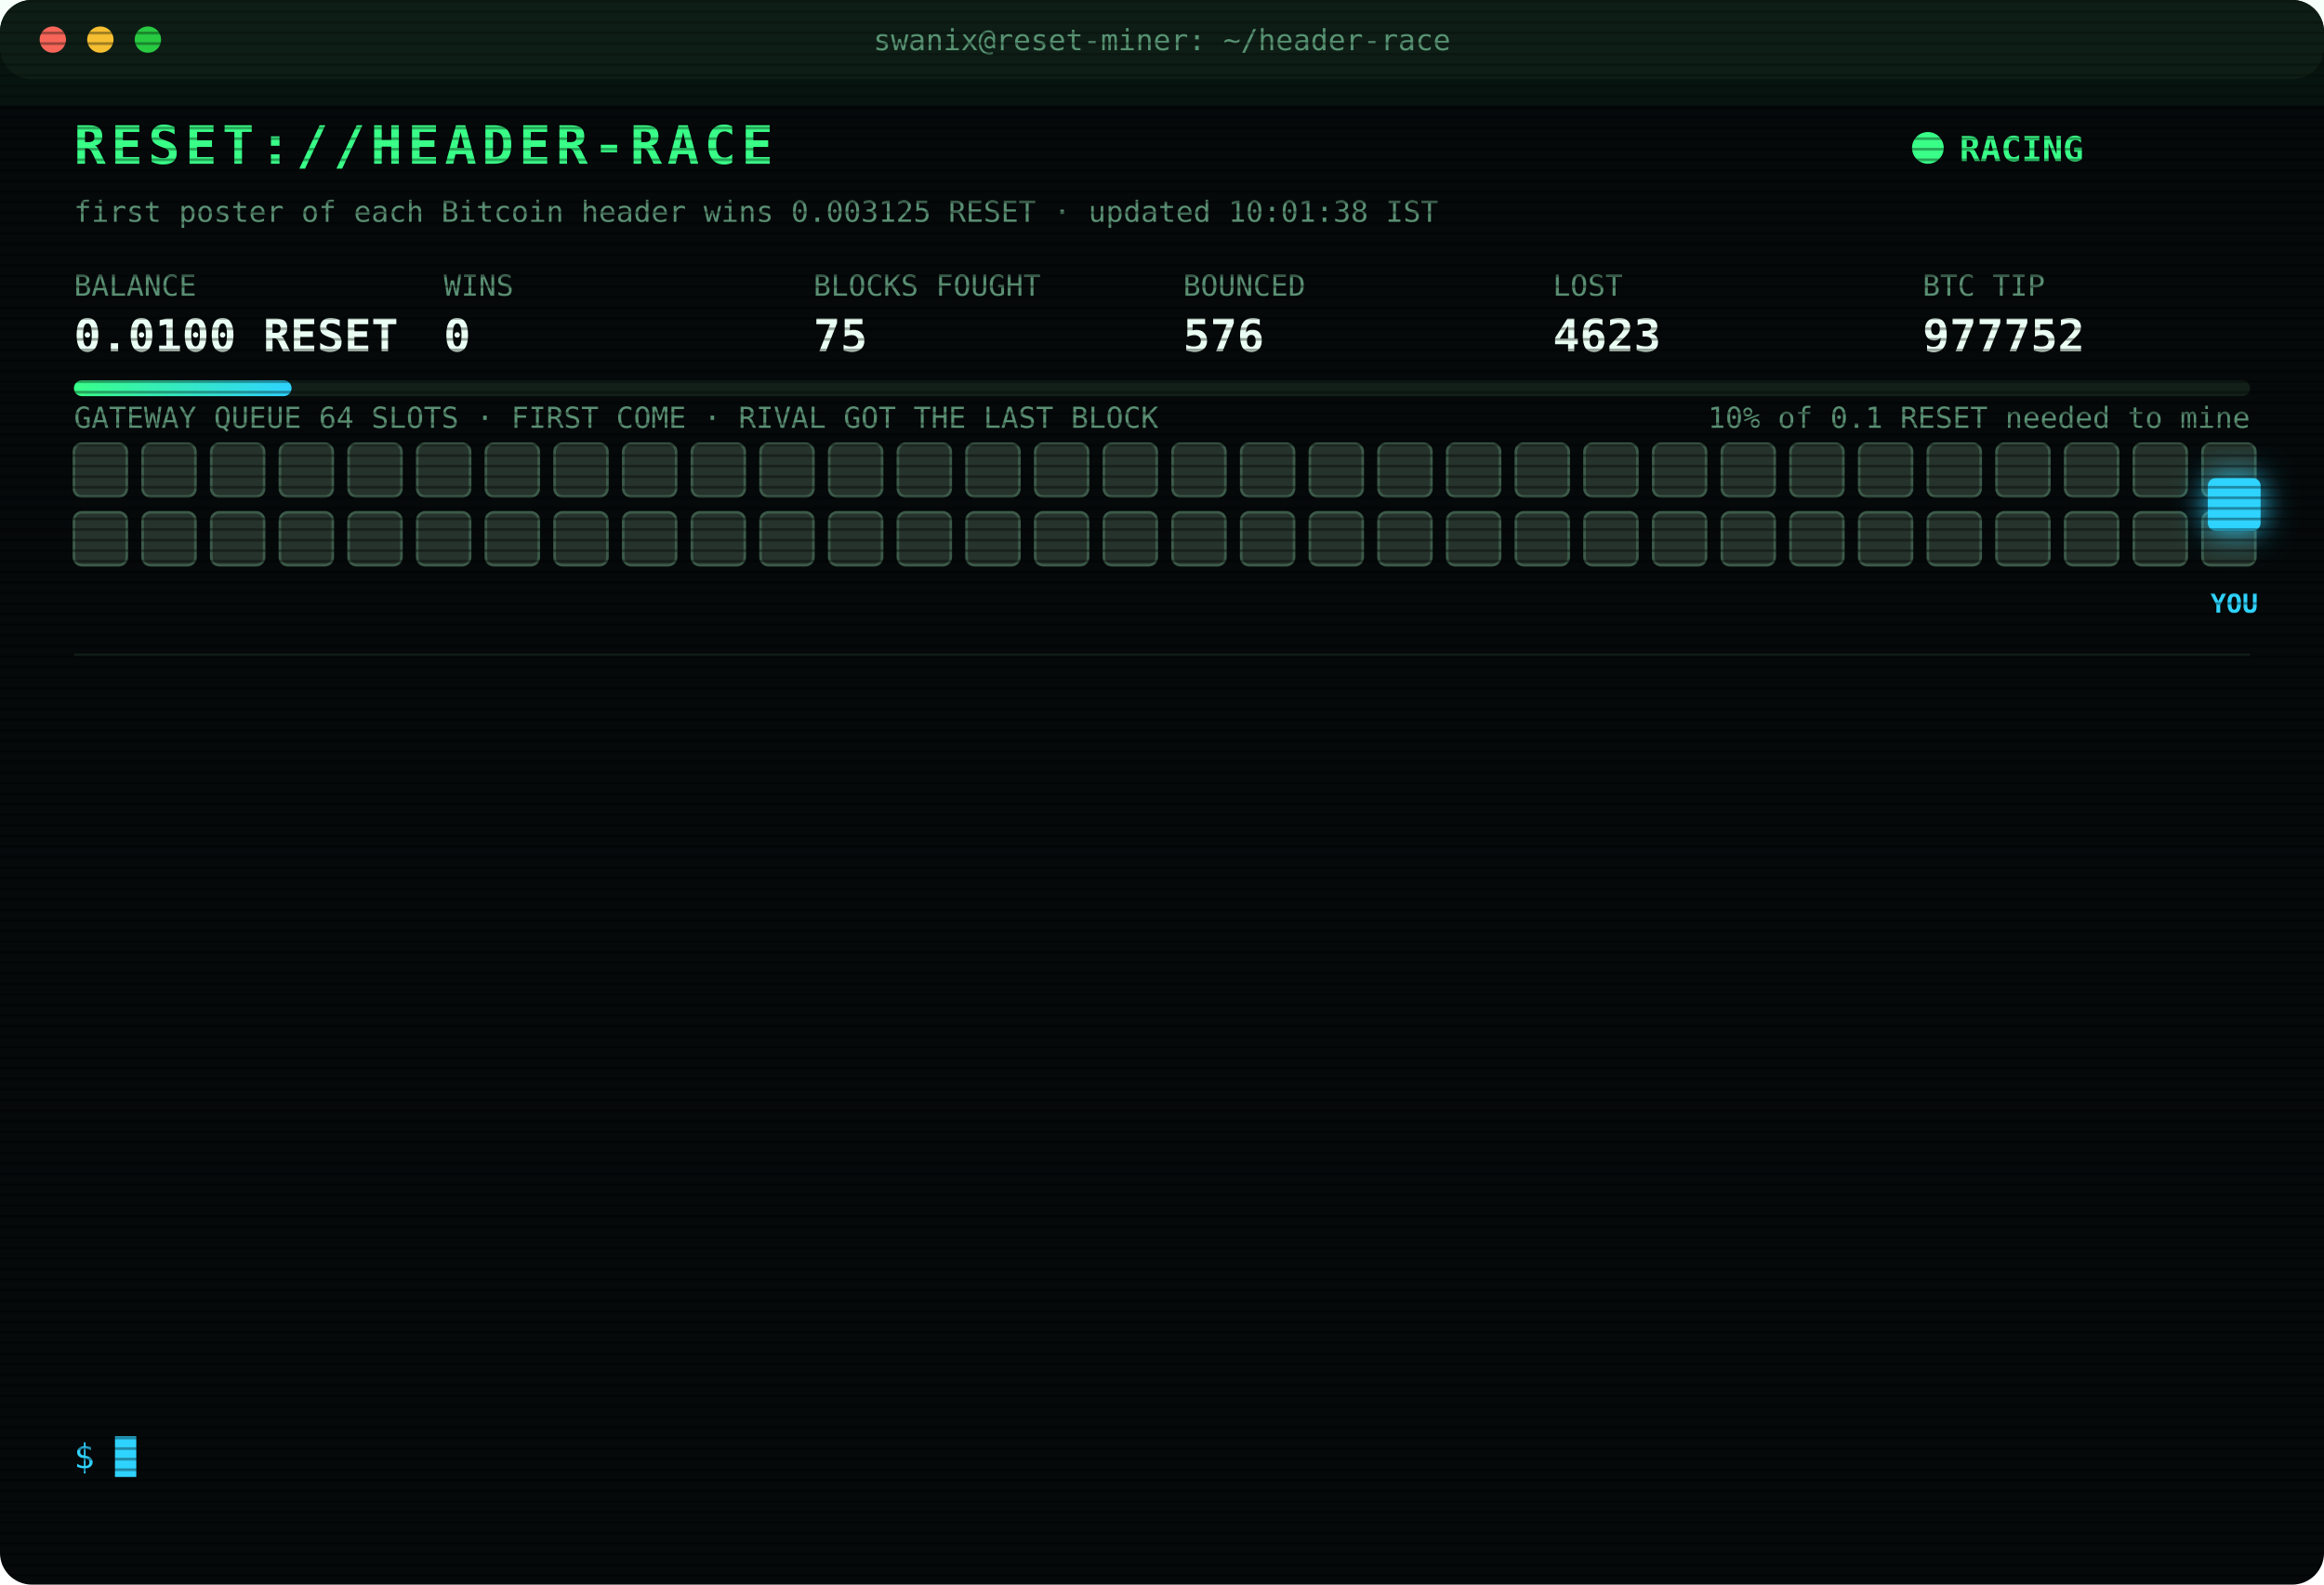
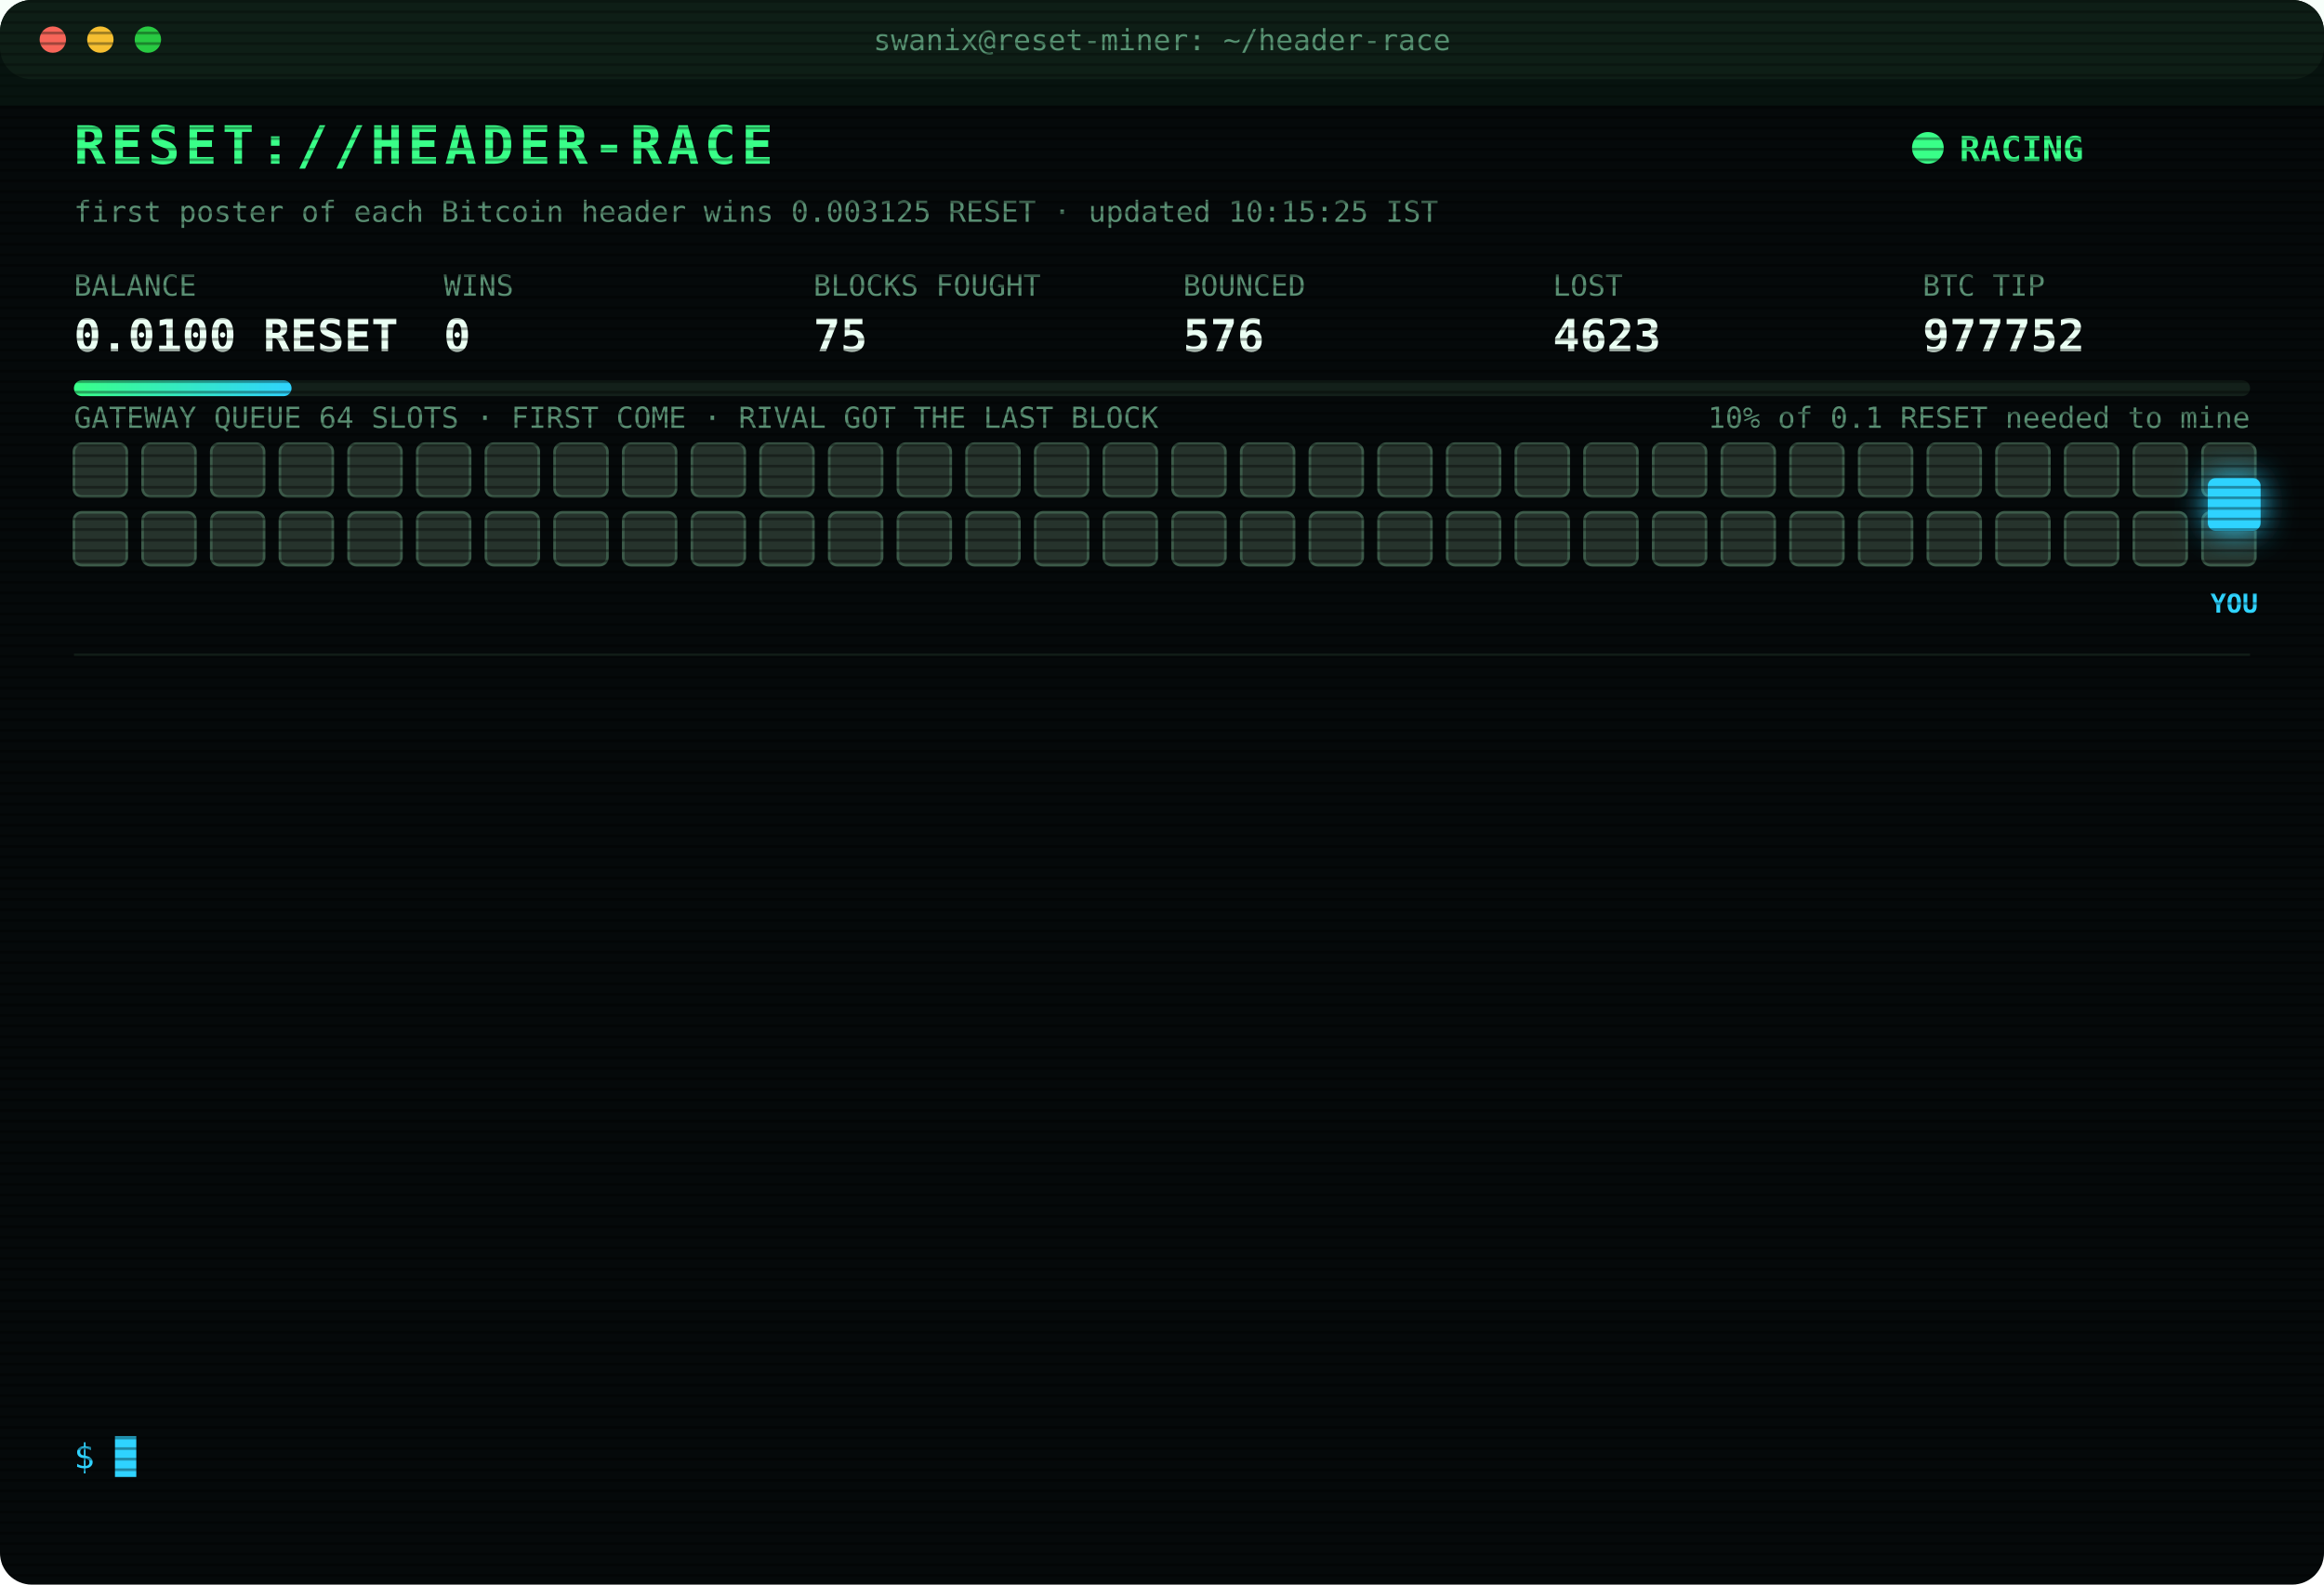
<svg xmlns="http://www.w3.org/2000/svg" width="880" height="600" viewBox="0 0 880 600" font-family="ui-monospace,SFMono-Regular,Menlo,Consolas,monospace">
  <style>
text{font-size:13px;fill:#7CFFB2}
.title{font-size:20px;font-weight:700;fill:#39FF88;letter-spacing:2px;animation:glitch 3s infinite steps(1)}
.sub{fill:#2fd3ff}.k{fill:#5a8f73;font-size:11px}.v{font-size:17px;font-weight:700;fill:#eafff3}
.ts{fill:#3f6b56}.boot{fill:#2fd3ff}.dim{fill:#5a8f73}.bad{fill:#ff4d6d}.warn{fill:#ffd23f}.mag{fill:#ff5cf0}.win{fill:#39FF88;font-weight:700}
.tag{font-size:10px;fill:#2fd3ff;font-weight:700}
.rival{fill:#26332c;stroke:#3c5a49;animation:jam 1.2s infinite alternate}
.idle{fill:#141c18;stroke:#22302a;animation:breathe 4s infinite}
.me{fill:#2fd3ff;filter:drop-shadow(0 0 6px #2fd3ff)}
.hover{animation:nudge 1.1s infinite ease-in-out}.bounce{animation:kick 1.4s infinite}
.ln{opacity:0;animation:in .4s forwards}
.cur{animation:blink 1s infinite steps(1)}
.scan{animation:scan 6s infinite linear}
.led{animation:blink 1.4s infinite}
@keyframes in{from{opacity:0;transform:translateX(-6px)}to{opacity:1;transform:none}}
@keyframes blink{50%{opacity:0}}
@keyframes jam{to{fill:#33463b}}
@keyframes breathe{50%{opacity:.4}}
@keyframes nudge{50%{transform:translateX(-10px)}}
@keyframes kick{0%,100%{transform:none}30%{transform:translateX(-14px)}55%{transform:translateX(10px) translateY(-6px)}}
@keyframes glitch{0%,92%{transform:none}93%{transform:translateX(2px);fill:#ff4d6d}95%{transform:translateX(-2px);fill:#2fd3ff}97%{transform:none}}
@keyframes scan{from{transform:translateY(-40px)}to{transform:translateY(600px)}}
</style>
  <defs>
    <pattern id="sl" width="4" height="4" patternUnits="userSpaceOnUse">
      <rect width="4" height="1" fill="#000" opacity=".35" />
    </pattern>
    <linearGradient id="bar">
      <stop offset="0" stop-color="#39FF88" />
      <stop offset="1" stop-color="#2fd3ff" />
    </linearGradient>
  </defs>
  <rect width="880" height="600" rx="12" fill="#05090a" />
  <rect width="880" height="30" rx="12" fill="#0d1512" />
  <circle cx="20" cy="15" r="5" fill="#ff5f57" />
  <circle cx="38" cy="15" r="5" fill="#febc2e" />
  <circle cx="56" cy="15" r="5" fill="#28c840" />
  <text x="440" y="19" text-anchor="middle" class="k">swanix@reset-miner: ~/header-race</text>
  <text x="28" y="62" class="title">RESET://HEADER-RACE</text>
  <circle class="led" cx="730" cy="56" r="6" fill="#39FF88" />
  <text x="742" y="61" class="win">RACING</text>
-   <text x="28" y="84" class="k">first poster of each Bitcoin header wins 0.003125 RESET · updated 10:01:38 IST</text>
+   <text x="28" y="84" class="k">first poster of each Bitcoin header wins 0.003125 RESET · updated 10:15:25 IST</text>
  <text x="28" y="112" class="k">BALANCE</text>
  <text x="28" y="133" class="v">0.0100 RESET</text>
  <text x="168" y="112" class="k">WINS</text>
  <text x="168" y="133" class="v">0</text>
  <text x="308" y="112" class="k">BLOCKS FOUGHT</text>
  <text x="308" y="133" class="v">75</text>
  <text x="448" y="112" class="k">BOUNCED</text>
  <text x="448" y="133" class="v">576</text>
  <text x="588" y="112" class="k">LOST</text>
  <text x="588" y="133" class="v">4623</text>
  <text x="728" y="112" class="k">BTC TIP</text>
  <text x="728" y="133" class="v">977752</text>
  <rect x="28" y="144" width="824" height="6" rx="3" fill="#13201a" />
  <rect x="28" y="144" width="82.4" height="6" rx="3" fill="url(#bar)" />
  <text x="852" y="162" text-anchor="end" class="k">10% of 0.1 RESET needed to mine</text>
  <text x="28" y="162" class="k">GATEWAY QUEUE 64 SLOTS · FIRST COME · RIVAL GOT THE LAST BLOCK</text>
  <rect class="rival" x="28" y="168" width="20" height="20" rx="3" style="animation-delay:0.00s" />
  <rect class="rival" x="54" y="168" width="20" height="20" rx="3" style="animation-delay:0.05s" />
  <rect class="rival" x="80" y="168" width="20" height="20" rx="3" style="animation-delay:0.10s" />
  <rect class="rival" x="106" y="168" width="20" height="20" rx="3" style="animation-delay:0.15s" />
  <rect class="rival" x="132" y="168" width="20" height="20" rx="3" style="animation-delay:0.20s" />
  <rect class="rival" x="158" y="168" width="20" height="20" rx="3" style="animation-delay:0.25s" />
  <rect class="rival" x="184" y="168" width="20" height="20" rx="3" style="animation-delay:0.30s" />
  <rect class="rival" x="210" y="168" width="20" height="20" rx="3" style="animation-delay:0.35s" />
  <rect class="rival" x="236" y="168" width="20" height="20" rx="3" style="animation-delay:0.40s" />
  <rect class="rival" x="262" y="168" width="20" height="20" rx="3" style="animation-delay:0.45s" />
  <rect class="rival" x="288" y="168" width="20" height="20" rx="3" style="animation-delay:0.50s" />
  <rect class="rival" x="314" y="168" width="20" height="20" rx="3" style="animation-delay:0.55s" />
  <rect class="rival" x="340" y="168" width="20" height="20" rx="3" style="animation-delay:0.60s" />
  <rect class="rival" x="366" y="168" width="20" height="20" rx="3" style="animation-delay:0.65s" />
  <rect class="rival" x="392" y="168" width="20" height="20" rx="3" style="animation-delay:0.70s" />
  <rect class="rival" x="418" y="168" width="20" height="20" rx="3" style="animation-delay:0.75s" />
  <rect class="rival" x="444" y="168" width="20" height="20" rx="3" style="animation-delay:0.80s" />
  <rect class="rival" x="470" y="168" width="20" height="20" rx="3" style="animation-delay:0.85s" />
  <rect class="rival" x="496" y="168" width="20" height="20" rx="3" style="animation-delay:0.90s" />
  <rect class="rival" x="522" y="168" width="20" height="20" rx="3" style="animation-delay:0.95s" />
  <rect class="rival" x="548" y="168" width="20" height="20" rx="3" style="animation-delay:1.00s" />
  <rect class="rival" x="574" y="168" width="20" height="20" rx="3" style="animation-delay:1.05s" />
  <rect class="rival" x="600" y="168" width="20" height="20" rx="3" style="animation-delay:1.10s" />
  <rect class="rival" x="626" y="168" width="20" height="20" rx="3" style="animation-delay:1.15s" />
  <rect class="rival" x="652" y="168" width="20" height="20" rx="3" style="animation-delay:1.20s" />
  <rect class="rival" x="678" y="168" width="20" height="20" rx="3" style="animation-delay:1.25s" />
  <rect class="rival" x="704" y="168" width="20" height="20" rx="3" style="animation-delay:1.30s" />
  <rect class="rival" x="730" y="168" width="20" height="20" rx="3" style="animation-delay:1.35s" />
  <rect class="rival" x="756" y="168" width="20" height="20" rx="3" style="animation-delay:1.40s" />
  <rect class="rival" x="782" y="168" width="20" height="20" rx="3" style="animation-delay:1.45s" />
  <rect class="rival" x="808" y="168" width="20" height="20" rx="3" style="animation-delay:1.50s" />
  <rect class="rival" x="834" y="168" width="20" height="20" rx="3" style="animation-delay:1.55s" />
  <rect class="rival" x="28" y="194" width="20" height="20" rx="3" style="animation-delay:1.60s" />
  <rect class="rival" x="54" y="194" width="20" height="20" rx="3" style="animation-delay:1.65s" />
  <rect class="rival" x="80" y="194" width="20" height="20" rx="3" style="animation-delay:1.70s" />
  <rect class="rival" x="106" y="194" width="20" height="20" rx="3" style="animation-delay:1.75s" />
  <rect class="rival" x="132" y="194" width="20" height="20" rx="3" style="animation-delay:1.80s" />
  <rect class="rival" x="158" y="194" width="20" height="20" rx="3" style="animation-delay:1.85s" />
  <rect class="rival" x="184" y="194" width="20" height="20" rx="3" style="animation-delay:1.90s" />
  <rect class="rival" x="210" y="194" width="20" height="20" rx="3" style="animation-delay:1.95s" />
  <rect class="rival" x="236" y="194" width="20" height="20" rx="3" style="animation-delay:2.00s" />
  <rect class="rival" x="262" y="194" width="20" height="20" rx="3" style="animation-delay:2.05s" />
  <rect class="rival" x="288" y="194" width="20" height="20" rx="3" style="animation-delay:2.10s" />
  <rect class="rival" x="314" y="194" width="20" height="20" rx="3" style="animation-delay:2.15s" />
  <rect class="rival" x="340" y="194" width="20" height="20" rx="3" style="animation-delay:2.20s" />
  <rect class="rival" x="366" y="194" width="20" height="20" rx="3" style="animation-delay:2.25s" />
  <rect class="rival" x="392" y="194" width="20" height="20" rx="3" style="animation-delay:2.30s" />
  <rect class="rival" x="418" y="194" width="20" height="20" rx="3" style="animation-delay:2.35s" />
  <rect class="rival" x="444" y="194" width="20" height="20" rx="3" style="animation-delay:2.40s" />
  <rect class="rival" x="470" y="194" width="20" height="20" rx="3" style="animation-delay:2.45s" />
  <rect class="rival" x="496" y="194" width="20" height="20" rx="3" style="animation-delay:2.50s" />
  <rect class="rival" x="522" y="194" width="20" height="20" rx="3" style="animation-delay:2.55s" />
  <rect class="rival" x="548" y="194" width="20" height="20" rx="3" style="animation-delay:2.60s" />
  <rect class="rival" x="574" y="194" width="20" height="20" rx="3" style="animation-delay:2.65s" />
  <rect class="rival" x="600" y="194" width="20" height="20" rx="3" style="animation-delay:2.70s" />
  <rect class="rival" x="626" y="194" width="20" height="20" rx="3" style="animation-delay:2.75s" />
  <rect class="rival" x="652" y="194" width="20" height="20" rx="3" style="animation-delay:2.80s" />
  <rect class="rival" x="678" y="194" width="20" height="20" rx="3" style="animation-delay:2.85s" />
  <rect class="rival" x="704" y="194" width="20" height="20" rx="3" style="animation-delay:2.90s" />
  <rect class="rival" x="730" y="194" width="20" height="20" rx="3" style="animation-delay:2.95s" />
  <rect class="rival" x="756" y="194" width="20" height="20" rx="3" style="animation-delay:3.00s" />
  <rect class="rival" x="782" y="194" width="20" height="20" rx="3" style="animation-delay:3.05s" />
  <rect class="rival" x="808" y="194" width="20" height="20" rx="3" style="animation-delay:3.10s" />
  <rect class="rival" x="834" y="194" width="20" height="20" rx="3" style="animation-delay:3.15s" />
  <g class="hover">
    <rect class="me" x="836" y="181" width="20" height="20" rx="3" />
    <text class="tag" x="846" y="232" text-anchor="middle">YOU</text>
  </g>
  <line x1="28" x2="852" y1="248" y2="248" stroke="#13201a" />
  <g class="ln" style="animation-delay:0.40s">
    <text x="28" y="270" class="ts">08:19:11</text>
    <text x="104" y="270" class="bad">[LOST] #977744 taken by a rival miner</text>
  </g>
  <g class="ln" style="animation-delay:0.65s">
    <text x="28" y="292" class="ts">08:27:13</text>
    <text x="104" y="292" class="bad">[LOST] #977745 taken by a rival miner</text>
  </g>
  <g class="ln" style="animation-delay:0.90s">
    <text x="28" y="314" class="ts">08:44:43</text>
    <text x="104" y="314" class="bad">[LOST] #977746 taken by a rival miner</text>
  </g>
  <g class="ln" style="animation-delay:1.15s">
    <text x="28" y="336" class="ts">08:45:42</text>
    <text x="104" y="336" class="bad">[LOST] #977747 taken by a rival miner</text>
  </g>
  <g class="ln" style="animation-delay:1.40s">
    <text x="28" y="358" class="ts">09:13:29</text>
    <text x="104" y="358" class="bad">[LOST] #977748 taken by a rival miner</text>
  </g>
  <g class="ln" style="animation-delay:1.65s">
    <text x="28" y="380" class="ts">09:17:50</text>
    <text x="104" y="380" class="bad">[LOST] #977749 taken by a rival miner</text>
  </g>
  <g class="ln" style="animation-delay:1.90s">
    <text x="28" y="402" class="ts">09:28:43</text>
    <text x="104" y="402" class="bad">[LOST] #977750 taken by a rival miner</text>
  </g>
  <g class="ln" style="animation-delay:2.15s">
    <text x="28" y="424" class="ts">09:47:03</text>
    <text x="104" y="424" class="bad">[GATEWAY DOWN] no response · 326ms</text>
  </g>
  <g class="ln" style="animation-delay:2.40s">
    <text x="28" y="446" class="ts">09:47:04</text>
    <text x="104" y="446" class="bad">[GATEWAY DOWN] no response · 351ms</text>
  </g>
  <g class="ln" style="animation-delay:2.65s">
    <text x="28" y="468" class="ts">09:47:04</text>
    <text x="104" y="468" class="bad">[LOST] #977751 taken by a rival miner</text>
  </g>
  <g class="ln" style="animation-delay:2.90s">
    <text x="28" y="490" class="ts">09:47:35</text>
    <text x="104" y="490" class="bad">[GATEWAY DOWN] no response · 320ms</text>
  </g>
  <g class="ln" style="animation-delay:3.15s">
    <text x="28" y="512" class="ts">09:48:05</text>
    <text x="104" y="512" class="bad">[GATEWAY DOWN] no response · 397ms</text>
  </g>
  <g class="ln" style="animation-delay:3.40s">
    <text x="28" y="534" class="ts">10:01:38</text>
    <text x="104" y="534" class="bad">[LOST] #977752 taken by a rival miner</text>
  </g>
  <text x="28" y="556" class="sub">$ <tspan class="cur">█</tspan>
  </text>
  <rect width="880" height="600" rx="12" fill="url(#sl)" pointer-events="none" />
  <rect class="scan" width="880" height="40" fill="#39FF88" opacity=".04" />
</svg>
